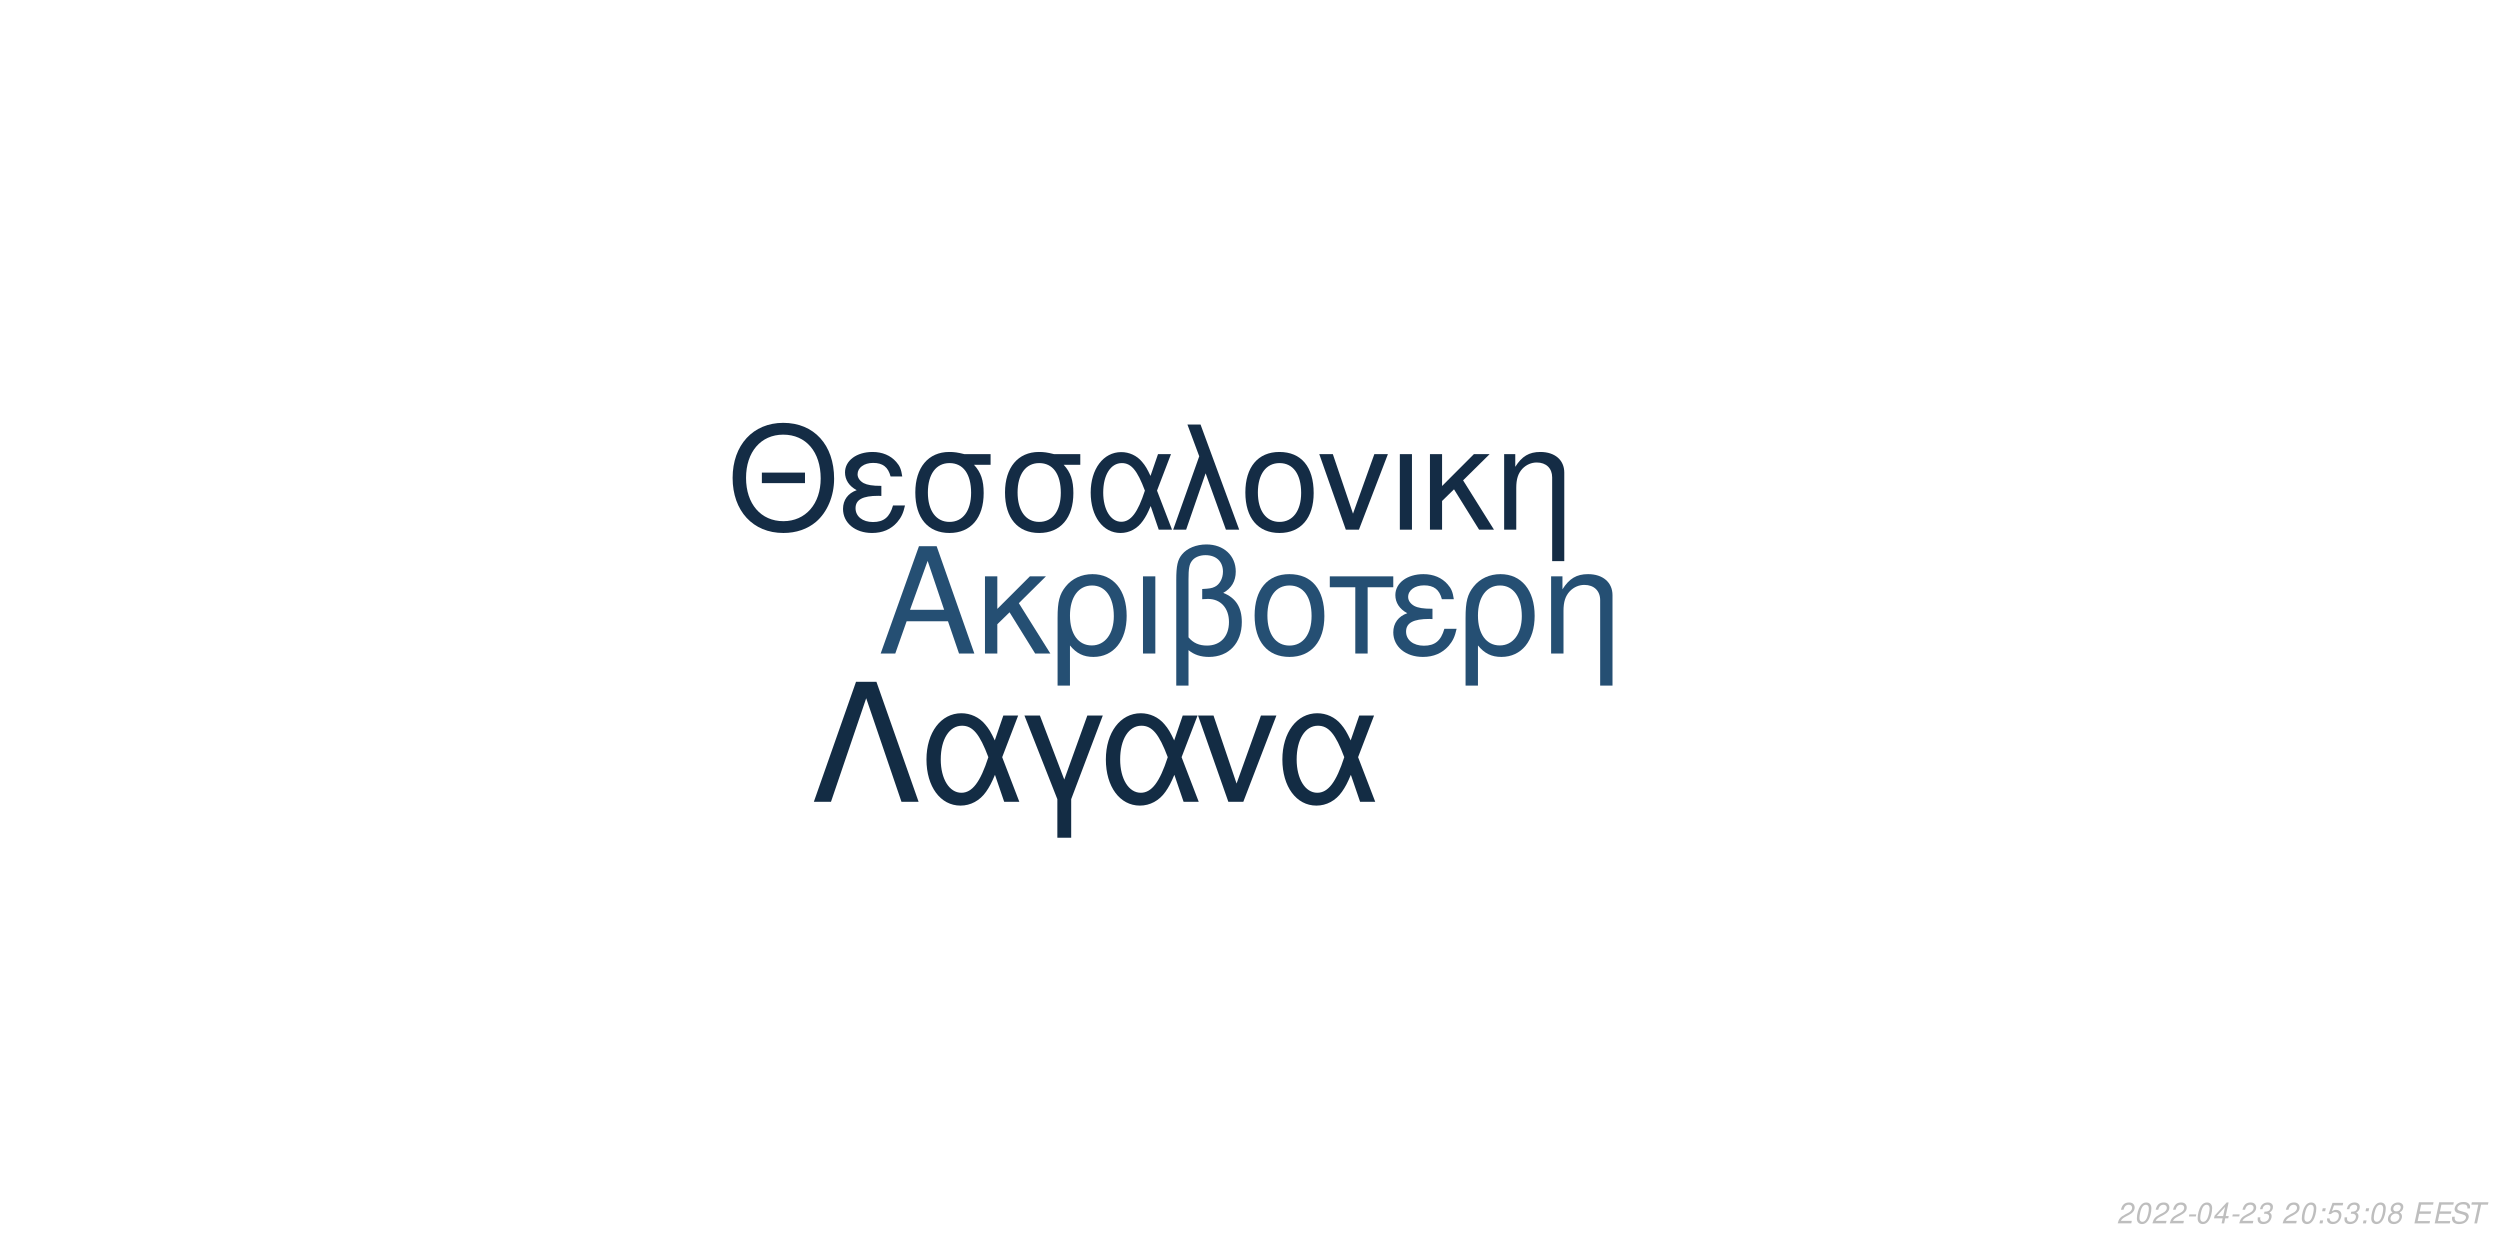
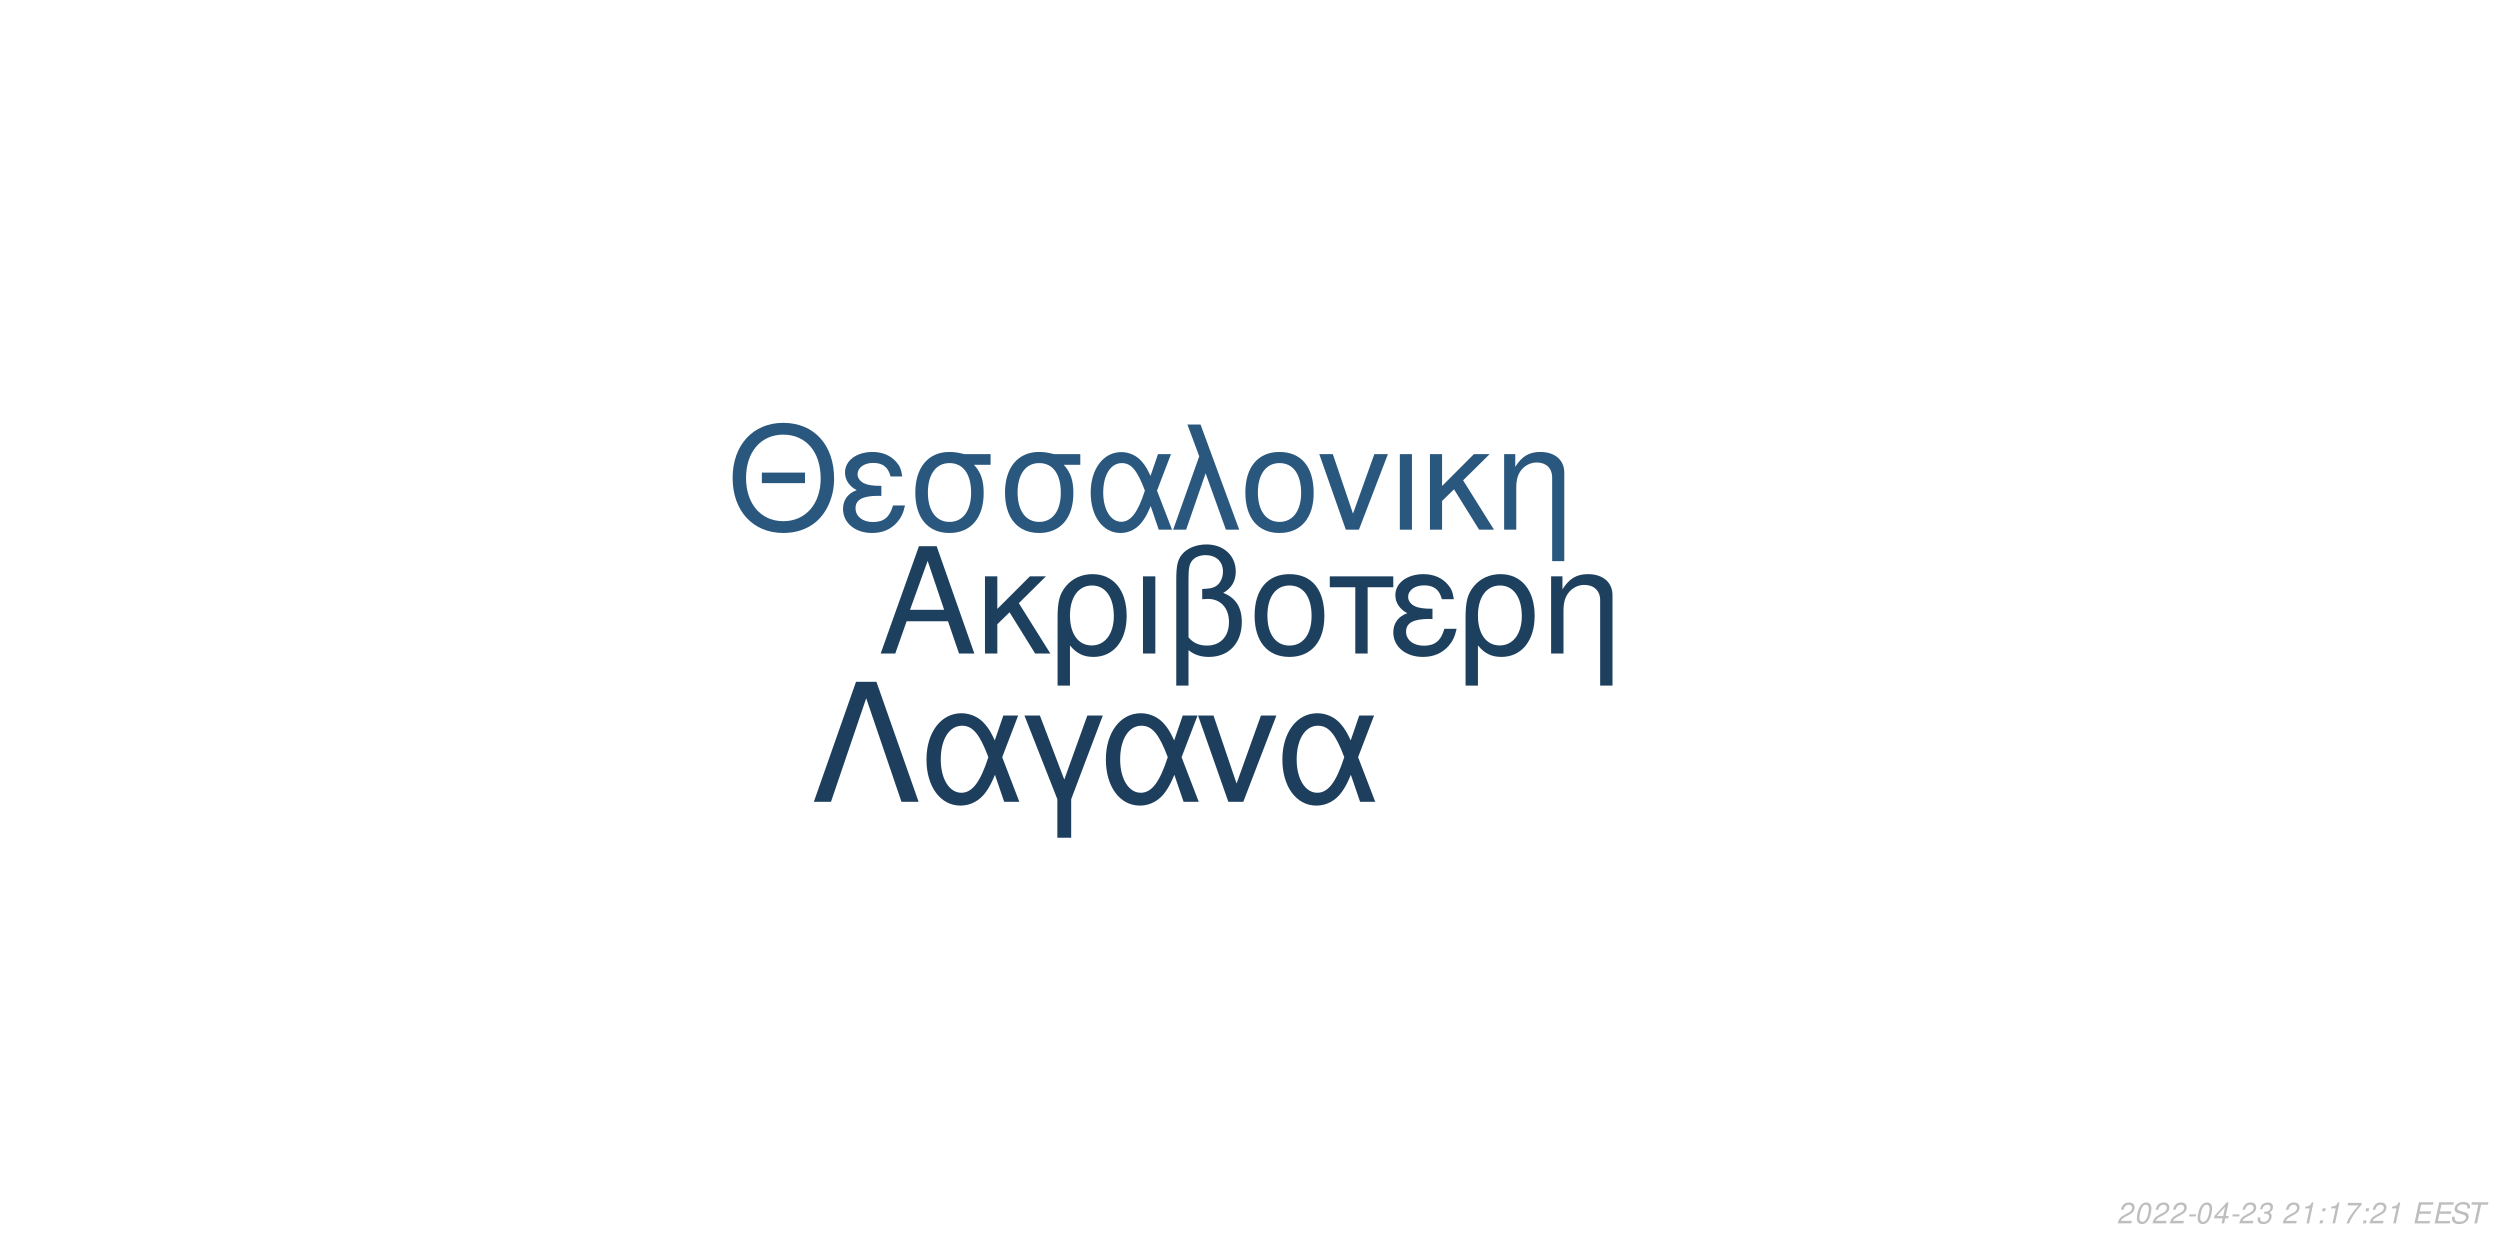
<svg xmlns="http://www.w3.org/2000/svg" xmlns:xlink="http://www.w3.org/1999/xlink" width="864pt" height="432pt" viewBox="0 0 864 432" version="1.1">
  <defs>
    <g>
      <symbol overflow="visible" id="glyph0-0">
        <path style="stroke:none;" d="" />
      </symbol>
      <symbol overflow="visible" id="glyph0-1">
        <path style="stroke:none;" d="M 24.125 -11.141 L 27.938 0 L 33.234 0 L 20.203 -37.094 L 14.094 -37.094 L 0.859 0 L 5.906 0 L 9.828 -11.141 Z M 22.797 -15.109 L 11 -15.109 L 17.094 -32.016 Z M 22.797 -15.109 " />
      </symbol>
      <symbol overflow="visible" id="glyph0-2">
        <path style="stroke:none;" d="M 7.172 -15.422 L 7.172 -26.672 L 2.906 -26.672 L 2.906 0 L 7.172 0 L 7.172 -10.125 L 11.406 -14.25 L 20.25 0 L 25.5 0 L 14.609 -17.406 L 23.969 -26.672 L 18.422 -26.672 Z M 7.172 -15.422 " />
      </symbol>
      <symbol overflow="visible" id="glyph0-3">
        <path style="stroke:none;" d="M 3 11.094 L 7.281 11.094 L 7.281 -2.797 C 9.516 -0.047 11.953 1.172 15.375 1.172 C 22.344 1.172 26.875 -4.422 26.875 -13.031 C 26.875 -21.891 22.297 -27.438 15.062 -27.438 C 11.297 -27.438 7.984 -25.906 5.797 -23.156 C 3.672 -20.516 3 -17.969 3 -12.359 Z M 14.906 -23.516 C 19.547 -23.516 22.438 -19.438 22.438 -12.922 C 22.438 -6.812 19.391 -2.797 14.812 -2.797 C 10.172 -2.797 7.281 -6.766 7.281 -13.125 C 7.281 -19.484 10.234 -23.516 14.906 -23.516 Z M 14.906 -23.516 " />
      </symbol>
      <symbol overflow="visible" id="glyph0-4">
        <path style="stroke:none;" d="M 3.516 0 L 7.781 0 L 7.781 -26.672 L 3.516 -26.672 Z M 3.516 0 " />
      </symbol>
      <symbol overflow="visible" id="glyph0-5">
        <path style="stroke:none;" d="M 4.016 11.094 L 8.25 11.094 L 8.25 -1.172 C 10.172 0.406 12.422 1.172 15.312 1.172 C 22.188 1.172 26.672 -3.609 26.672 -10.891 C 26.672 -15.984 24.578 -19.234 20.25 -20.969 C 23.109 -22.547 24.578 -25.031 24.578 -28.344 C 24.578 -33.844 20.406 -37.703 14.453 -37.703 C 10.938 -37.703 7.734 -36.391 6 -34.25 C 4.484 -32.422 4.016 -30.328 4.016 -25.391 Z M 8.25 -25.656 C 8.25 -29.359 8.5 -30.844 9.469 -32.062 C 10.375 -33.281 12.156 -34 14.094 -34 C 17.812 -34 20.156 -31.812 20.156 -28.297 C 20.156 -25.953 18.984 -23.812 17.297 -23.047 C 16.281 -22.547 15.469 -22.438 12.984 -22.297 L 12.984 -18.781 C 13.734 -18.828 14.344 -18.875 14.969 -18.875 C 19.344 -18.875 22.234 -15.719 22.234 -10.891 C 22.234 -5.906 19.281 -2.75 14.656 -2.75 C 11.953 -2.75 9.922 -3.609 8.25 -5.594 Z M 8.25 -25.656 " />
      </symbol>
      <symbol overflow="visible" id="glyph0-6">
        <path style="stroke:none;" d="M 14.094 -27.438 C 6.562 -27.438 2.094 -22.094 2.094 -13.125 C 2.094 -4.125 6.562 1.172 14.141 1.172 C 21.672 1.172 26.203 -4.172 26.203 -12.922 C 26.203 -22.188 21.828 -27.438 14.094 -27.438 Z M 14.141 -23.516 C 18.938 -23.516 21.781 -19.594 21.781 -12.984 C 21.781 -6.672 18.828 -2.75 14.141 -2.75 C 9.422 -2.75 6.516 -6.672 6.516 -13.125 C 6.516 -19.594 9.422 -23.516 14.141 -23.516 Z M 14.141 -23.516 " />
      </symbol>
      <symbol overflow="visible" id="glyph0-7">
        <path style="stroke:none;" d="M 7.891 0 L 12.156 0 L 12.156 -22.906 L 21.016 -22.906 L 21.016 -26.672 L -0.922 -26.672 L -0.922 -22.906 L 7.891 -22.906 Z M 7.891 0 " />
      </symbol>
      <symbol overflow="visible" id="glyph0-8">
        <path style="stroke:none;" d="M 14.562 -15.469 C 11.344 -15.469 9.562 -15.781 8.297 -16.438 C 6.922 -17.203 6.156 -18.328 6.156 -19.547 C 6.156 -21.891 8.453 -23.562 11.656 -23.562 C 15.062 -23.562 16.953 -22.094 17.812 -18.781 L 21.938 -18.781 C 21.578 -21.266 21.062 -22.5 19.797 -23.922 C 17.812 -26.203 14.906 -27.438 11.453 -27.438 C 5.797 -27.438 1.734 -24.375 1.734 -20.203 C 1.734 -17.609 3.156 -15.375 5.859 -13.938 C 2.797 -12.875 1.016 -10.484 1.016 -7.328 C 1.016 -2.391 5.297 1.172 11.25 1.172 C 14.969 1.172 17.906 -0.109 20.156 -2.641 C 21.578 -4.328 22.297 -5.797 22.906 -8.547 L 18.672 -8.547 C 17.5 -4.422 15.422 -2.703 11.609 -2.703 C 7.938 -2.703 5.438 -4.688 5.438 -7.578 C 5.438 -10.578 7.938 -11.953 13.484 -11.953 C 13.641 -11.953 14.094 -11.953 14.562 -11.906 Z M 14.562 -15.469 " />
      </symbol>
      <symbol overflow="visible" id="glyph0-9">
        <path style="stroke:none;" d="M 3.562 -26.672 L 3.562 0 L 7.844 0 L 7.844 -14.703 C 7.844 -17.906 8.5 -19.891 10.031 -21.531 C 11.406 -22.953 13.188 -23.719 15.062 -23.719 C 18.375 -23.719 20.516 -21.672 20.516 -18.469 L 20.516 11.094 L 24.781 11.094 L 24.781 -20.156 C 24.781 -24.578 21.469 -27.438 16.328 -27.438 C 12.359 -27.438 9.828 -25.906 7.484 -22.188 L 7.484 -26.672 Z M 3.562 -26.672 " />
      </symbol>
      <symbol overflow="visible" id="glyph1-0">
        <path style="stroke:none;" d="" />
      </symbol>
      <symbol overflow="visible" id="glyph1-1">
        <path style="stroke:none;" d="M 26.859 -19.734 L 11.953 -19.734 L 11.953 -16.094 L 26.859 -16.094 Z M 19.328 -36.922 C 8.922 -36.922 1.844 -29.25 1.844 -17.891 C 1.844 -6.484 8.875 1.141 19.391 1.141 C 23.812 1.141 27.703 -0.203 30.641 -2.688 C 34.578 -6.031 36.922 -11.656 36.922 -17.594 C 36.922 -29.297 30 -36.922 19.328 -36.922 Z M 19.328 -32.844 C 27.203 -32.844 32.281 -26.906 32.281 -17.688 C 32.281 -8.922 27.062 -2.938 19.391 -2.938 C 11.609 -2.938 6.484 -8.922 6.484 -17.891 C 6.484 -26.859 11.609 -32.844 19.328 -32.844 Z M 19.328 -32.844 " />
      </symbol>
      <symbol overflow="visible" id="glyph1-2">
        <path style="stroke:none;" d="M 14.25 -15.141 C 11.109 -15.141 9.375 -15.453 8.125 -16.094 C 6.781 -16.844 6.031 -17.938 6.031 -19.141 C 6.031 -21.422 8.266 -23.078 11.406 -23.078 C 14.75 -23.078 16.594 -21.625 17.438 -18.391 L 21.469 -18.391 C 21.125 -20.828 20.625 -22.031 19.391 -23.422 C 17.438 -25.656 14.594 -26.859 11.219 -26.859 C 5.688 -26.859 1.688 -23.875 1.688 -19.781 C 1.688 -17.234 3.094 -15.047 5.734 -13.656 C 2.734 -12.609 1 -10.266 1 -7.172 C 1 -2.344 5.188 1.141 11.016 1.141 C 14.656 1.141 17.547 -0.094 19.734 -2.594 C 21.125 -4.234 21.828 -5.688 22.422 -8.375 L 18.281 -8.375 C 17.141 -4.328 15.094 -2.641 11.359 -2.641 C 7.766 -2.641 5.328 -4.578 5.328 -7.422 C 5.328 -10.359 7.766 -11.703 13.203 -11.703 C 13.359 -11.703 13.797 -11.703 14.25 -11.656 Z M 14.25 -15.141 " />
      </symbol>
      <symbol overflow="visible" id="glyph1-3">
        <path style="stroke:none;" d="M 29 -26.109 L 19.938 -26.109 C 17.594 -26.703 16.438 -26.859 14.703 -26.859 C 7.469 -26.859 2.984 -21.469 2.984 -12.859 C 2.984 -4.031 7.375 1.141 14.797 1.141 C 22.172 1.141 26.609 -4.078 26.609 -12.656 C 26.609 -17.047 25.656 -19.828 23.266 -22.422 L 29 -22.422 Z M 14.797 -23.016 C 19.531 -23.016 22.266 -19.234 22.266 -12.75 C 22.266 -6.531 19.438 -2.688 14.797 -2.688 C 10.172 -2.688 7.328 -6.531 7.328 -12.859 C 7.328 -19.188 10.172 -23.016 14.797 -23.016 Z M 14.797 -23.016 " />
      </symbol>
      <symbol overflow="visible" id="glyph1-4">
        <path style="stroke:none;" d="M 29.344 -26.109 L 24.859 -26.109 L 22.266 -18.578 C 21.125 -21.031 20.484 -22.125 19.328 -23.469 C 17.547 -25.609 14.906 -26.812 12.156 -26.812 C 5.984 -26.812 1.594 -20.984 1.594 -12.812 C 1.594 -4.578 5.828 1.141 11.906 1.141 C 14.953 1.141 17.734 -0.344 19.625 -3.047 C 20.672 -4.531 21.281 -5.688 22.328 -8.172 L 25.109 0 L 29.703 0 L 24.516 -13.5 Z M 20.328 -13.5 C 17.891 -5.922 15.453 -2.734 12.156 -2.734 C 8.516 -2.734 5.922 -6.922 5.922 -12.812 C 5.922 -18.938 8.516 -23.016 12.359 -23.016 C 15.594 -23.016 17.688 -20.531 20.328 -13.5 Z M 20.328 -13.5 " />
      </symbol>
      <symbol overflow="visible" id="glyph1-5">
        <path style="stroke:none;" d="M 1.094 0 L 5.578 0 L 12.312 -19.484 L 19.328 0 L 23.922 0 L 10.562 -36.328 L 6.031 -36.328 L 10.109 -25.359 Z M 1.094 0 " />
      </symbol>
      <symbol overflow="visible" id="glyph1-6">
        <path style="stroke:none;" d="M 13.797 -26.859 C 6.422 -26.859 2.047 -21.625 2.047 -12.859 C 2.047 -4.031 6.422 1.141 13.859 1.141 C 21.234 1.141 25.656 -4.078 25.656 -12.656 C 25.656 -21.719 21.375 -26.859 13.797 -26.859 Z M 13.859 -23.016 C 18.531 -23.016 21.328 -19.188 21.328 -12.703 C 21.328 -6.531 18.438 -2.688 13.859 -2.688 C 9.219 -2.688 6.375 -6.531 6.375 -12.859 C 6.375 -19.188 9.219 -23.016 13.859 -23.016 Z M 13.859 -23.016 " />
      </symbol>
      <symbol overflow="visible" id="glyph1-7">
        <path style="stroke:none;" d="M 14.297 0 L 24.312 -26.109 L 19.625 -26.109 L 12.25 -5.531 L 5.281 -26.109 L 0.594 -26.109 L 9.766 0 Z M 14.297 0 " />
      </symbol>
      <symbol overflow="visible" id="glyph1-8">
        <path style="stroke:none;" d="M 3.438 0 L 7.625 0 L 7.625 -26.109 L 3.438 -26.109 Z M 3.438 0 " />
      </symbol>
      <symbol overflow="visible" id="glyph1-9">
        <path style="stroke:none;" d="M 7.031 -15.094 L 7.031 -26.109 L 2.844 -26.109 L 2.844 0 L 7.031 0 L 7.031 -9.922 L 11.156 -13.953 L 19.828 0 L 24.969 0 L 14.297 -17.047 L 23.469 -26.109 L 18.031 -26.109 Z M 7.031 -15.094 " />
      </symbol>
      <symbol overflow="visible" id="glyph1-10">
        <path style="stroke:none;" d="M 3.484 -26.109 L 3.484 0 L 7.672 0 L 7.672 -14.406 C 7.672 -17.547 8.328 -19.484 9.812 -21.078 C 11.156 -22.469 12.906 -23.219 14.75 -23.219 C 17.984 -23.219 20.078 -21.234 20.078 -18.094 L 20.078 10.859 L 24.266 10.859 L 24.266 -19.734 C 24.266 -24.062 21.031 -26.859 16 -26.859 C 12.109 -26.859 9.609 -25.359 7.328 -21.719 L 7.328 -26.109 Z M 3.484 -26.109 " />
      </symbol>
      <symbol overflow="visible" id="glyph2-0">
        <path style="stroke:none;" d="" />
      </symbol>
      <symbol overflow="visible" id="glyph2-1">
        <path style="stroke:none;" d="M 22.531 -41.484 L 15.484 -41.484 L 0.906 0 L 6.828 0 L 19 -35.797 L 31.188 0 L 37.109 0 Z M 22.531 -41.484 " />
      </symbol>
      <symbol overflow="visible" id="glyph2-2">
        <path style="stroke:none;" d="M 33.516 -29.812 L 28.391 -29.812 L 25.438 -21.219 C 24.125 -24.016 23.391 -25.266 22.078 -26.797 C 20.031 -29.25 17.016 -30.609 13.891 -30.609 C 6.828 -30.609 1.828 -23.953 1.828 -14.625 C 1.828 -5.234 6.656 1.312 13.594 1.312 C 17.078 1.312 20.266 -0.391 22.422 -3.469 C 23.609 -5.172 24.297 -6.484 25.5 -9.328 L 28.688 0 L 33.922 0 L 28 -15.422 Z M 23.219 -15.422 C 20.422 -6.766 17.641 -3.125 13.891 -3.125 C 9.734 -3.125 6.766 -7.906 6.766 -14.625 C 6.766 -21.625 9.734 -26.297 14.109 -26.297 C 17.812 -26.297 20.203 -23.453 23.219 -15.422 Z M 23.219 -15.422 " />
      </symbol>
      <symbol overflow="visible" id="glyph2-3">
        <path style="stroke:none;" d="M 12.062 12.406 L 16.844 12.406 L 16.844 -0.906 L 27.766 -29.812 L 22.422 -29.812 L 14.453 -7.688 L 6.031 -29.812 L 0.688 -29.812 L 12.062 -0.906 Z M 12.062 12.406 " />
      </symbol>
      <symbol overflow="visible" id="glyph2-4">
        <path style="stroke:none;" d="M 16.328 0 L 27.766 -29.812 L 22.422 -29.812 L 14 -6.312 L 6.031 -29.812 L 0.688 -29.812 L 11.156 0 Z M 16.328 0 " />
      </symbol>
      <symbol overflow="visible" id="glyph3-0">
        <path style="stroke:none;" d="" />
      </symbol>
      <symbol overflow="visible" id="glyph3-1">
        <path style="stroke:none;" d="M 5.234 -0.875 L 1.469 -0.875 C 1.641 -1.375 2.203 -1.891 3.109 -2.344 L 4.234 -2.938 C 5.562 -3.625 6.219 -4.469 6.219 -5.484 C 6.219 -5.938 6.062 -6.359 5.797 -6.656 C 5.469 -7.047 4.984 -7.234 4.312 -7.234 C 2.766 -7.234 1.891 -6.453 1.484 -4.734 L 2.375 -4.734 C 2.484 -5.188 2.609 -5.484 2.797 -5.75 C 3.094 -6.203 3.609 -6.453 4.188 -6.453 C 4.891 -6.453 5.344 -6.031 5.344 -5.375 C 5.344 -4.703 4.859 -4.094 4.016 -3.656 L 2.984 -3.125 C 1.234 -2.188 0.797 -1.656 0.344 -0.016 L 5.047 -0.016 Z M 5.234 -0.875 " />
      </symbol>
      <symbol overflow="visible" id="glyph3-2">
        <path style="stroke:none;" d="M 4.203 -7.234 C 3.375 -7.234 2.688 -6.812 2.125 -5.984 C 1.484 -5.047 0.984 -3.188 0.984 -1.734 C 0.984 -1.109 1.172 -0.562 1.484 -0.266 C 1.797 0.047 2.281 0.234 2.766 0.234 C 3.625 0.234 4.281 -0.156 4.859 -1.016 C 5.516 -1.953 6 -3.797 6 -5.266 C 6 -6.5 5.328 -7.234 4.203 -7.234 Z M 4.094 -6.453 C 4.734 -6.453 5.125 -5.984 5.125 -5.156 C 5.125 -4.203 4.781 -2.625 4.406 -1.812 C 3.984 -0.938 3.516 -0.547 2.875 -0.547 C 2.25 -0.547 1.875 -1.031 1.875 -1.828 C 1.875 -2.797 2.203 -4.344 2.594 -5.203 C 2.984 -6.047 3.453 -6.453 4.094 -6.453 Z M 4.094 -6.453 " />
      </symbol>
      <symbol overflow="visible" id="glyph3-3">
        <path style="stroke:none;" d="M 3.516 -3.125 L 1.125 -3.125 L 0.969 -2.406 L 3.359 -2.406 Z M 3.516 -3.125 " />
      </symbol>
      <symbol overflow="visible" id="glyph3-4">
        <path style="stroke:none;" d="M 3.625 -1.75 L 3.266 0 L 4.141 0 L 4.516 -1.75 L 5.562 -1.75 L 5.734 -2.531 L 4.688 -2.531 L 5.688 -7.234 L 5.016 -7.234 L 0.844 -2.672 L 0.641 -1.75 Z M 3.797 -2.531 L 1.594 -2.531 L 4.469 -5.703 Z M 3.797 -2.531 " />
      </symbol>
      <symbol overflow="visible" id="glyph3-5">
        <path style="stroke:none;" d="M 2.922 -3.312 C 3.125 -3.344 3.234 -3.344 3.375 -3.344 C 4.203 -3.344 4.688 -3 4.688 -2.406 C 4.688 -1.312 3.906 -0.547 2.781 -0.547 C 2.047 -0.547 1.594 -0.938 1.594 -1.562 C 1.594 -1.719 1.609 -1.844 1.656 -2.094 L 0.766 -2.094 C 0.734 -1.797 0.719 -1.641 0.719 -1.469 C 0.719 -0.375 1.406 0.234 2.641 0.234 C 3.547 0.234 4.297 -0.078 4.812 -0.656 C 5.266 -1.156 5.562 -1.875 5.562 -2.547 C 5.562 -3.125 5.344 -3.453 4.797 -3.734 C 5.641 -4.234 6.016 -4.844 6.016 -5.734 C 6.016 -6.656 5.312 -7.234 4.203 -7.234 C 3.375 -7.234 2.672 -6.938 2.188 -6.375 C 1.891 -6.031 1.703 -5.641 1.516 -4.906 L 2.391 -4.906 C 2.5 -5.359 2.594 -5.594 2.734 -5.812 C 3.047 -6.234 3.516 -6.453 4.078 -6.453 C 4.734 -6.453 5.141 -6.125 5.141 -5.578 C 5.141 -5.188 5.016 -4.797 4.797 -4.547 C 4.516 -4.234 4 -4.062 3.266 -4.062 L 3.078 -4.062 Z M 2.922 -3.312 " />
      </symbol>
      <symbol overflow="visible" id="glyph3-6">
        <path style="stroke:none;" d="" />
      </symbol>
      <symbol overflow="visible" id="glyph3-7">
+         <path style="stroke:none;" d="M 3.703 -5.188 L 2.594 0 L 3.469 0 L 5.016 -7.234 L 4.438 -7.234 C 3.906 -6.156 3.688 -6.016 2.234 -5.812 L 2.109 -5.188 Z M 3.703 -5.188 " />
+       </symbol>
+       <symbol overflow="visible" id="glyph3-8">
        <path style="stroke:none;" d="M 2.359 -1.031 L 1.312 -1.031 L 1.094 0 L 2.141 0 Z M 3.266 -5.234 L 2.219 -5.234 L 2 -4.203 L 3.047 -4.203 Z M 3.266 -5.234 " />
      </symbol>
-       <symbol overflow="visible" id="glyph3-8">
-         <path style="stroke:none;" d="M 6.297 -7.094 L 2.594 -7.094 L 1.234 -3.234 L 2.047 -3.234 C 2.656 -3.766 2.938 -3.906 3.531 -3.906 C 4.328 -3.906 4.797 -3.453 4.797 -2.688 C 4.797 -1.438 3.969 -0.547 2.828 -0.547 C 2.031 -0.547 1.609 -0.938 1.578 -1.734 L 0.703 -1.734 L 0.703 -1.516 C 0.703 -0.938 0.844 -0.547 1.188 -0.266 C 1.562 0.062 2.078 0.234 2.703 0.234 C 3.656 0.234 4.391 -0.156 4.984 -0.922 C 5.422 -1.5 5.672 -2.234 5.672 -2.953 C 5.672 -4 4.938 -4.672 3.812 -4.672 C 3.328 -4.672 2.906 -4.547 2.406 -4.234 L 3.109 -6.219 L 6.109 -6.219 Z M 6.297 -7.094 " />
-       </symbol>
      <symbol overflow="visible" id="glyph3-9">
-         <path style="stroke:none;" d="M 4.766 -3.797 C 5.078 -3.969 5.234 -4.078 5.438 -4.234 C 5.812 -4.594 6.062 -5.172 6.062 -5.734 C 6.062 -6.625 5.344 -7.234 4.266 -7.234 C 2.812 -7.234 1.703 -6.219 1.703 -4.875 C 1.703 -4.406 1.875 -4.125 2.359 -3.812 C 1.297 -3.312 0.75 -2.516 0.75 -1.469 C 0.75 -0.438 1.547 0.234 2.812 0.234 C 3.656 0.234 4.359 -0.094 4.938 -0.734 C 5.359 -1.234 5.609 -1.859 5.609 -2.438 C 5.609 -3.047 5.312 -3.516 4.766 -3.797 Z M 4.109 -6.453 C 4.797 -6.453 5.188 -6.125 5.188 -5.578 C 5.188 -5.266 5.062 -4.922 4.859 -4.672 C 4.562 -4.312 4.188 -4.156 3.656 -4.156 C 2.984 -4.156 2.594 -4.453 2.594 -4.984 C 2.594 -5.859 3.203 -6.453 4.109 -6.453 Z M 3.453 -3.406 C 4.234 -3.406 4.734 -2.984 4.734 -2.312 C 4.734 -1.312 3.922 -0.547 2.875 -0.547 C 2.125 -0.547 1.625 -0.969 1.625 -1.625 C 1.625 -2.609 2.438 -3.406 3.453 -3.406 Z M 3.453 -3.406 " />
+         <path style="stroke:none;" d="M 6.703 -7.094 L 1.953 -7.094 L 1.766 -6.219 L 5.594 -6.219 C 3.344 -3.688 2.266 -2.109 1.375 0 L 2.344 0 C 3.031 -1.906 4.828 -4.594 6.547 -6.281 Z M 6.703 -7.094 " />
      </symbol>
      <symbol overflow="visible" id="glyph3-10">
        <path style="stroke:none;" d="M 2.547 -3.312 L 6.5 -3.312 L 6.688 -4.141 L 2.719 -4.141 L 3.219 -6.469 L 7.344 -6.469 L 7.516 -7.297 L 2.453 -7.297 L 0.906 0 L 6.125 0 L 6.297 -0.812 L 2.016 -0.812 Z M 2.547 -3.312 " />
      </symbol>
      <symbol overflow="visible" id="glyph3-11">
        <path style="stroke:none;" d="M 7.062 -5.156 C 7.125 -5.438 7.141 -5.562 7.141 -5.703 C 7.141 -6.156 6.938 -6.594 6.594 -6.891 C 6.188 -7.25 5.656 -7.406 4.875 -7.406 C 3.844 -7.406 3.047 -7.125 2.5 -6.562 C 2.094 -6.141 1.781 -5.438 1.781 -4.922 C 1.781 -4.297 2.219 -3.766 2.891 -3.562 L 4.594 -3.094 C 5.406 -2.859 5.734 -2.578 5.734 -2.094 C 5.734 -1.781 5.547 -1.406 5.266 -1.141 C 4.844 -0.766 4.266 -0.578 3.453 -0.578 C 2.328 -0.578 1.812 -0.984 1.812 -1.906 C 1.812 -2.047 1.812 -2.125 1.844 -2.312 L 0.984 -2.312 C 0.906 -2.062 0.891 -1.906 0.891 -1.688 C 0.891 -0.484 1.797 0.234 3.297 0.234 C 4.359 0.234 5.234 -0.062 5.812 -0.609 C 6.344 -1.078 6.688 -1.797 6.688 -2.375 C 6.688 -2.641 6.609 -2.906 6.453 -3.156 C 6.234 -3.5 5.938 -3.703 5.469 -3.828 L 3.75 -4.312 C 2.984 -4.547 2.734 -4.734 2.734 -5.188 C 2.734 -5.547 2.875 -5.844 3.188 -6.109 C 3.547 -6.438 4.031 -6.594 4.703 -6.594 C 5.266 -6.594 5.688 -6.484 5.906 -6.297 C 6.094 -6.125 6.219 -5.797 6.219 -5.516 C 6.219 -5.422 6.203 -5.344 6.188 -5.156 Z M 7.062 -5.156 " />
      </symbol>
      <symbol overflow="visible" id="glyph3-12">
        <path style="stroke:none;" d="M 4.938 -6.469 L 7.312 -6.469 L 7.484 -7.297 L 1.75 -7.297 L 1.578 -6.469 L 3.984 -6.469 L 2.609 0 L 3.547 0 Z M 4.938 -6.469 " />
      </symbol>
    </g>
  </defs>
  <g id="surface1">
    <rect x="0" y="0" width="864" height="432" style="fill:rgb(100%,100%,100%);fill-opacity:1;stroke:none;" />
-     <g style="fill:rgb(14.51%,30.98%,45.098%);fill-opacity:1;">
+     <g style="fill:rgb(11.765%,25.098%,37.255%);fill-opacity:1;">
      <use xlink:href="#glyph0-1" x="303.5" y="225.861" />
      <use xlink:href="#glyph0-2" x="337.5" y="225.861" />
      <use xlink:href="#glyph0-3" x="362.5" y="225.861" />
      <use xlink:href="#glyph0-4" x="391.5" y="225.861" />
      <use xlink:href="#glyph0-5" x="402.5" y="225.861" />
      <use xlink:href="#glyph0-6" x="431.5" y="225.861" />
      <use xlink:href="#glyph0-7" x="460.5" y="225.861" />
      <use xlink:href="#glyph0-8" x="480.5" y="225.861" />
      <use xlink:href="#glyph0-3" x="503.5" y="225.861" />
      <use xlink:href="#glyph0-9" x="532.5" y="225.861" />
    </g>
-     <g style="fill:rgb(7.843%,17.255%,27.059%);fill-opacity:1;">
+     <g style="fill:rgb(16.078%,34.118%,49.412%);fill-opacity:1;">
      <use xlink:href="#glyph1-1" x="251.348" y="183.058" />
      <use xlink:href="#glyph1-2" x="290.348" y="183.058" />
      <use xlink:href="#glyph1-3" x="313.348" y="183.058" />
      <use xlink:href="#glyph1-3" x="344.348" y="183.058" />
      <use xlink:href="#glyph1-4" x="375.348" y="183.058" />
      <use xlink:href="#glyph1-5" x="404.348" y="183.058" />
      <use xlink:href="#glyph1-6" x="428.348" y="183.058" />
      <use xlink:href="#glyph1-7" x="455.348" y="183.058" />
      <use xlink:href="#glyph1-8" x="480.348" y="183.058" />
      <use xlink:href="#glyph1-9" x="491.348" y="183.058" />
      <use xlink:href="#glyph1-10" x="516.348" y="183.058" />
    </g>
-     <g style="fill:rgb(7.451%,17.255%,26.667%);fill-opacity:1;">
+     <g style="fill:rgb(11.373%,24.314%,36.471%);fill-opacity:1;">
      <use xlink:href="#glyph2-1" x="280.359" y="277.105" />
      <use xlink:href="#glyph2-2" x="318.359" y="277.105" />
      <use xlink:href="#glyph2-3" x="353.359" y="277.105" />
      <use xlink:href="#glyph2-2" x="380.359" y="277.105" />
      <use xlink:href="#glyph2-4" x="413.359" y="277.105" />
      <use xlink:href="#glyph2-2" x="441.359" y="277.105" />
    </g>
    <g style="fill:rgb(74.51%,74.51%,74.51%);fill-opacity:1;">
      <use xlink:href="#glyph3-1" x="731.52" y="422.81" />
      <use xlink:href="#glyph3-2" x="737.52" y="422.81" />
      <use xlink:href="#glyph3-1" x="743.52" y="422.81" />
      <use xlink:href="#glyph3-1" x="749.52" y="422.81" />
      <use xlink:href="#glyph3-3" x="755.52" y="422.81" />
      <use xlink:href="#glyph3-2" x="758.52" y="422.81" />
      <use xlink:href="#glyph3-4" x="764.52" y="422.81" />
      <use xlink:href="#glyph3-3" x="770.52" y="422.81" />
      <use xlink:href="#glyph3-1" x="773.52" y="422.81" />
      <use xlink:href="#glyph3-5" x="779.52" y="422.81" />
      <use xlink:href="#glyph3-6" x="785.52" y="422.81" />
      <use xlink:href="#glyph3-1" x="788.52" y="422.81" />
-       <use xlink:href="#glyph3-2" x="794.52" y="422.81" />
-       <use xlink:href="#glyph3-7" x="800.52" y="422.81" />
-       <use xlink:href="#glyph3-8" x="803.52" y="422.81" />
-       <use xlink:href="#glyph3-5" x="809.52" y="422.81" />
-       <use xlink:href="#glyph3-7" x="815.52" y="422.81" />
-       <use xlink:href="#glyph3-2" x="818.52" y="422.81" />
-       <use xlink:href="#glyph3-9" x="824.52" y="422.81" />
+       <use xlink:href="#glyph3-7" x="794.52" y="422.81" />
+       <use xlink:href="#glyph3-8" x="800.52" y="422.81" />
+       <use xlink:href="#glyph3-7" x="803.52" y="422.81" />
+       <use xlink:href="#glyph3-9" x="809.52" y="422.81" />
+       <use xlink:href="#glyph3-8" x="815.52" y="422.81" />
+       <use xlink:href="#glyph3-1" x="818.52" y="422.81" />
+       <use xlink:href="#glyph3-7" x="824.52" y="422.81" />
      <use xlink:href="#glyph3-6" x="830.52" y="422.81" />
      <use xlink:href="#glyph3-10" x="833.52" y="422.81" />
      <use xlink:href="#glyph3-10" x="840.52" y="422.81" />
      <use xlink:href="#glyph3-11" x="846.52" y="422.81" />
      <use xlink:href="#glyph3-12" x="852.52" y="422.81" />
    </g>
  </g>
</svg>
